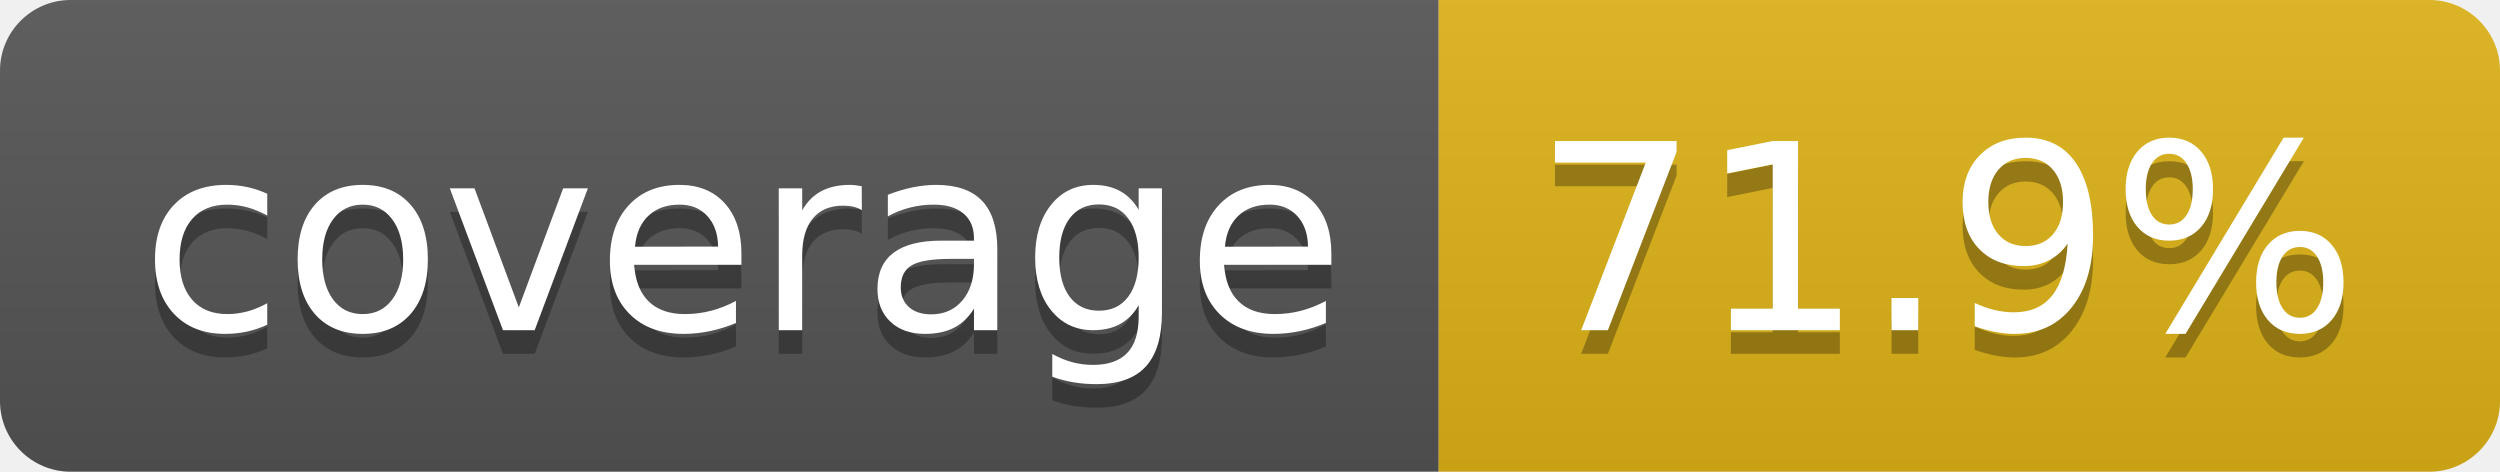
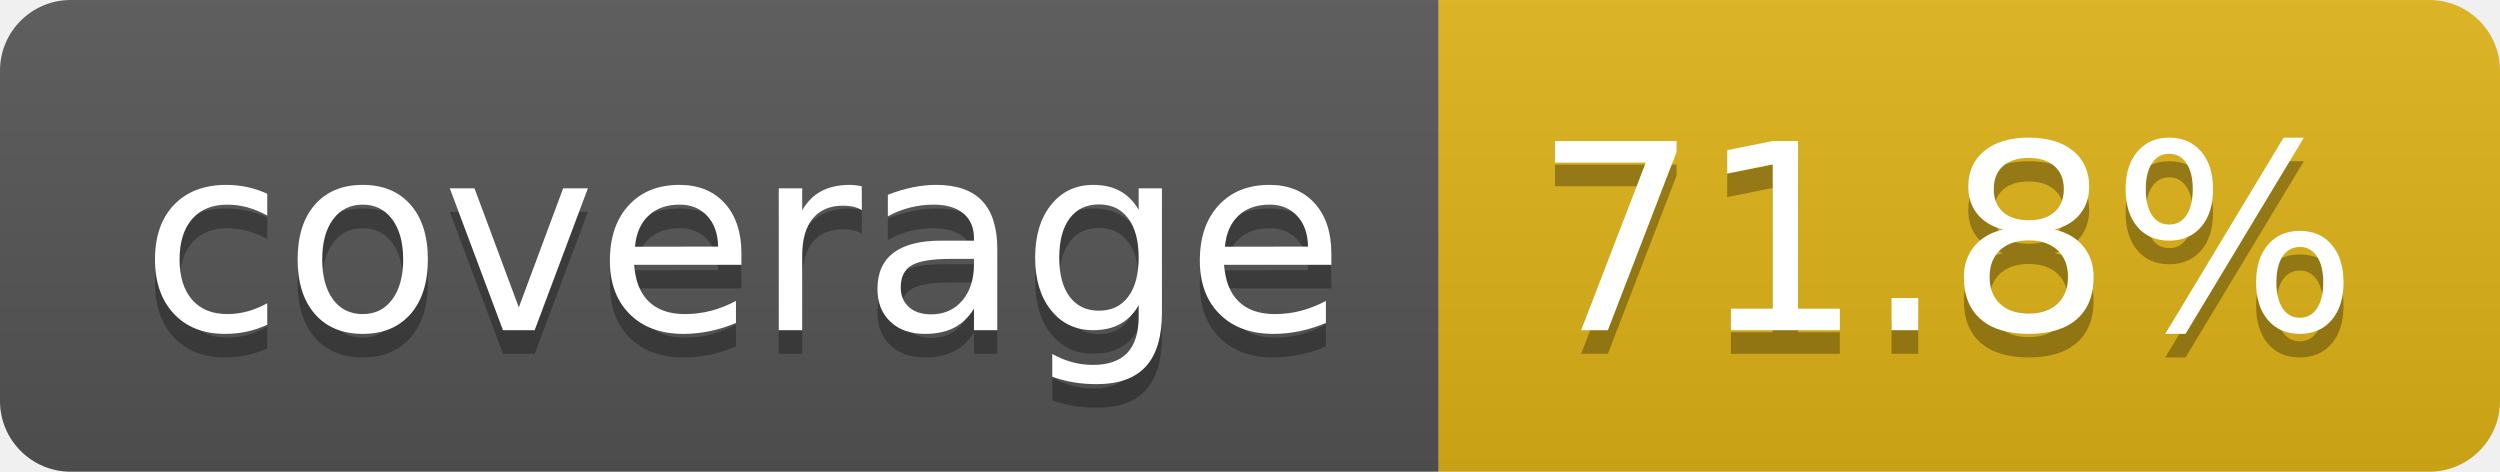
- <svg xmlns="http://www.w3.org/2000/svg" width="106" height="20" role="img" aria-label="coverage: 71.9%">
+ <svg xmlns="http://www.w3.org/2000/svg" width="106" height="20" role="img" aria-label="coverage: 71.8%">
  <linearGradient id="s" x2="0" y2="100%">
    <stop offset="0" stop-color="#bbb" stop-opacity=".1" />
    <stop offset="1" stop-opacity=".1" />
  </linearGradient>
  <clipPath id="r">
    <rect width="106" height="20" rx="3" fill="#fff" />
  </clipPath>
  <g clip-path="url(#r)">
    <rect width="61" height="20" fill="#555" />
    <rect x="61" width="45" height="20" fill="#dfb317" />
    <rect width="106" height="20" fill="url(#s)" />
  </g>
  <g fill="#fff" text-anchor="middle" font-family="Verdana,Geneva,DejaVu Sans,sans-serif" text-rendering="geometricPrecision" font-size="110">
    <text aria-hidden="true" x="315" y="150" fill="#010101" fill-opacity=".3" transform="scale(.1)" textLength="510">coverage</text>
    <text x="315" y="140" transform="scale(.1)" fill="#fff" textLength="510">coverage</text>
-     <text aria-hidden="true" x="825" y="150" fill="#010101" fill-opacity=".3" transform="scale(.1)" textLength="350">71.9%</text>
-     <text x="825" y="140" transform="scale(.1)" fill="#fff" textLength="350">71.9%</text>
+     <text aria-hidden="true" x="825" y="150" fill="#010101" fill-opacity=".3" transform="scale(.1)" textLength="350">71.8%</text>
+     <text x="825" y="140" transform="scale(.1)" fill="#fff" textLength="350">71.8%</text>
  </g>
</svg>
